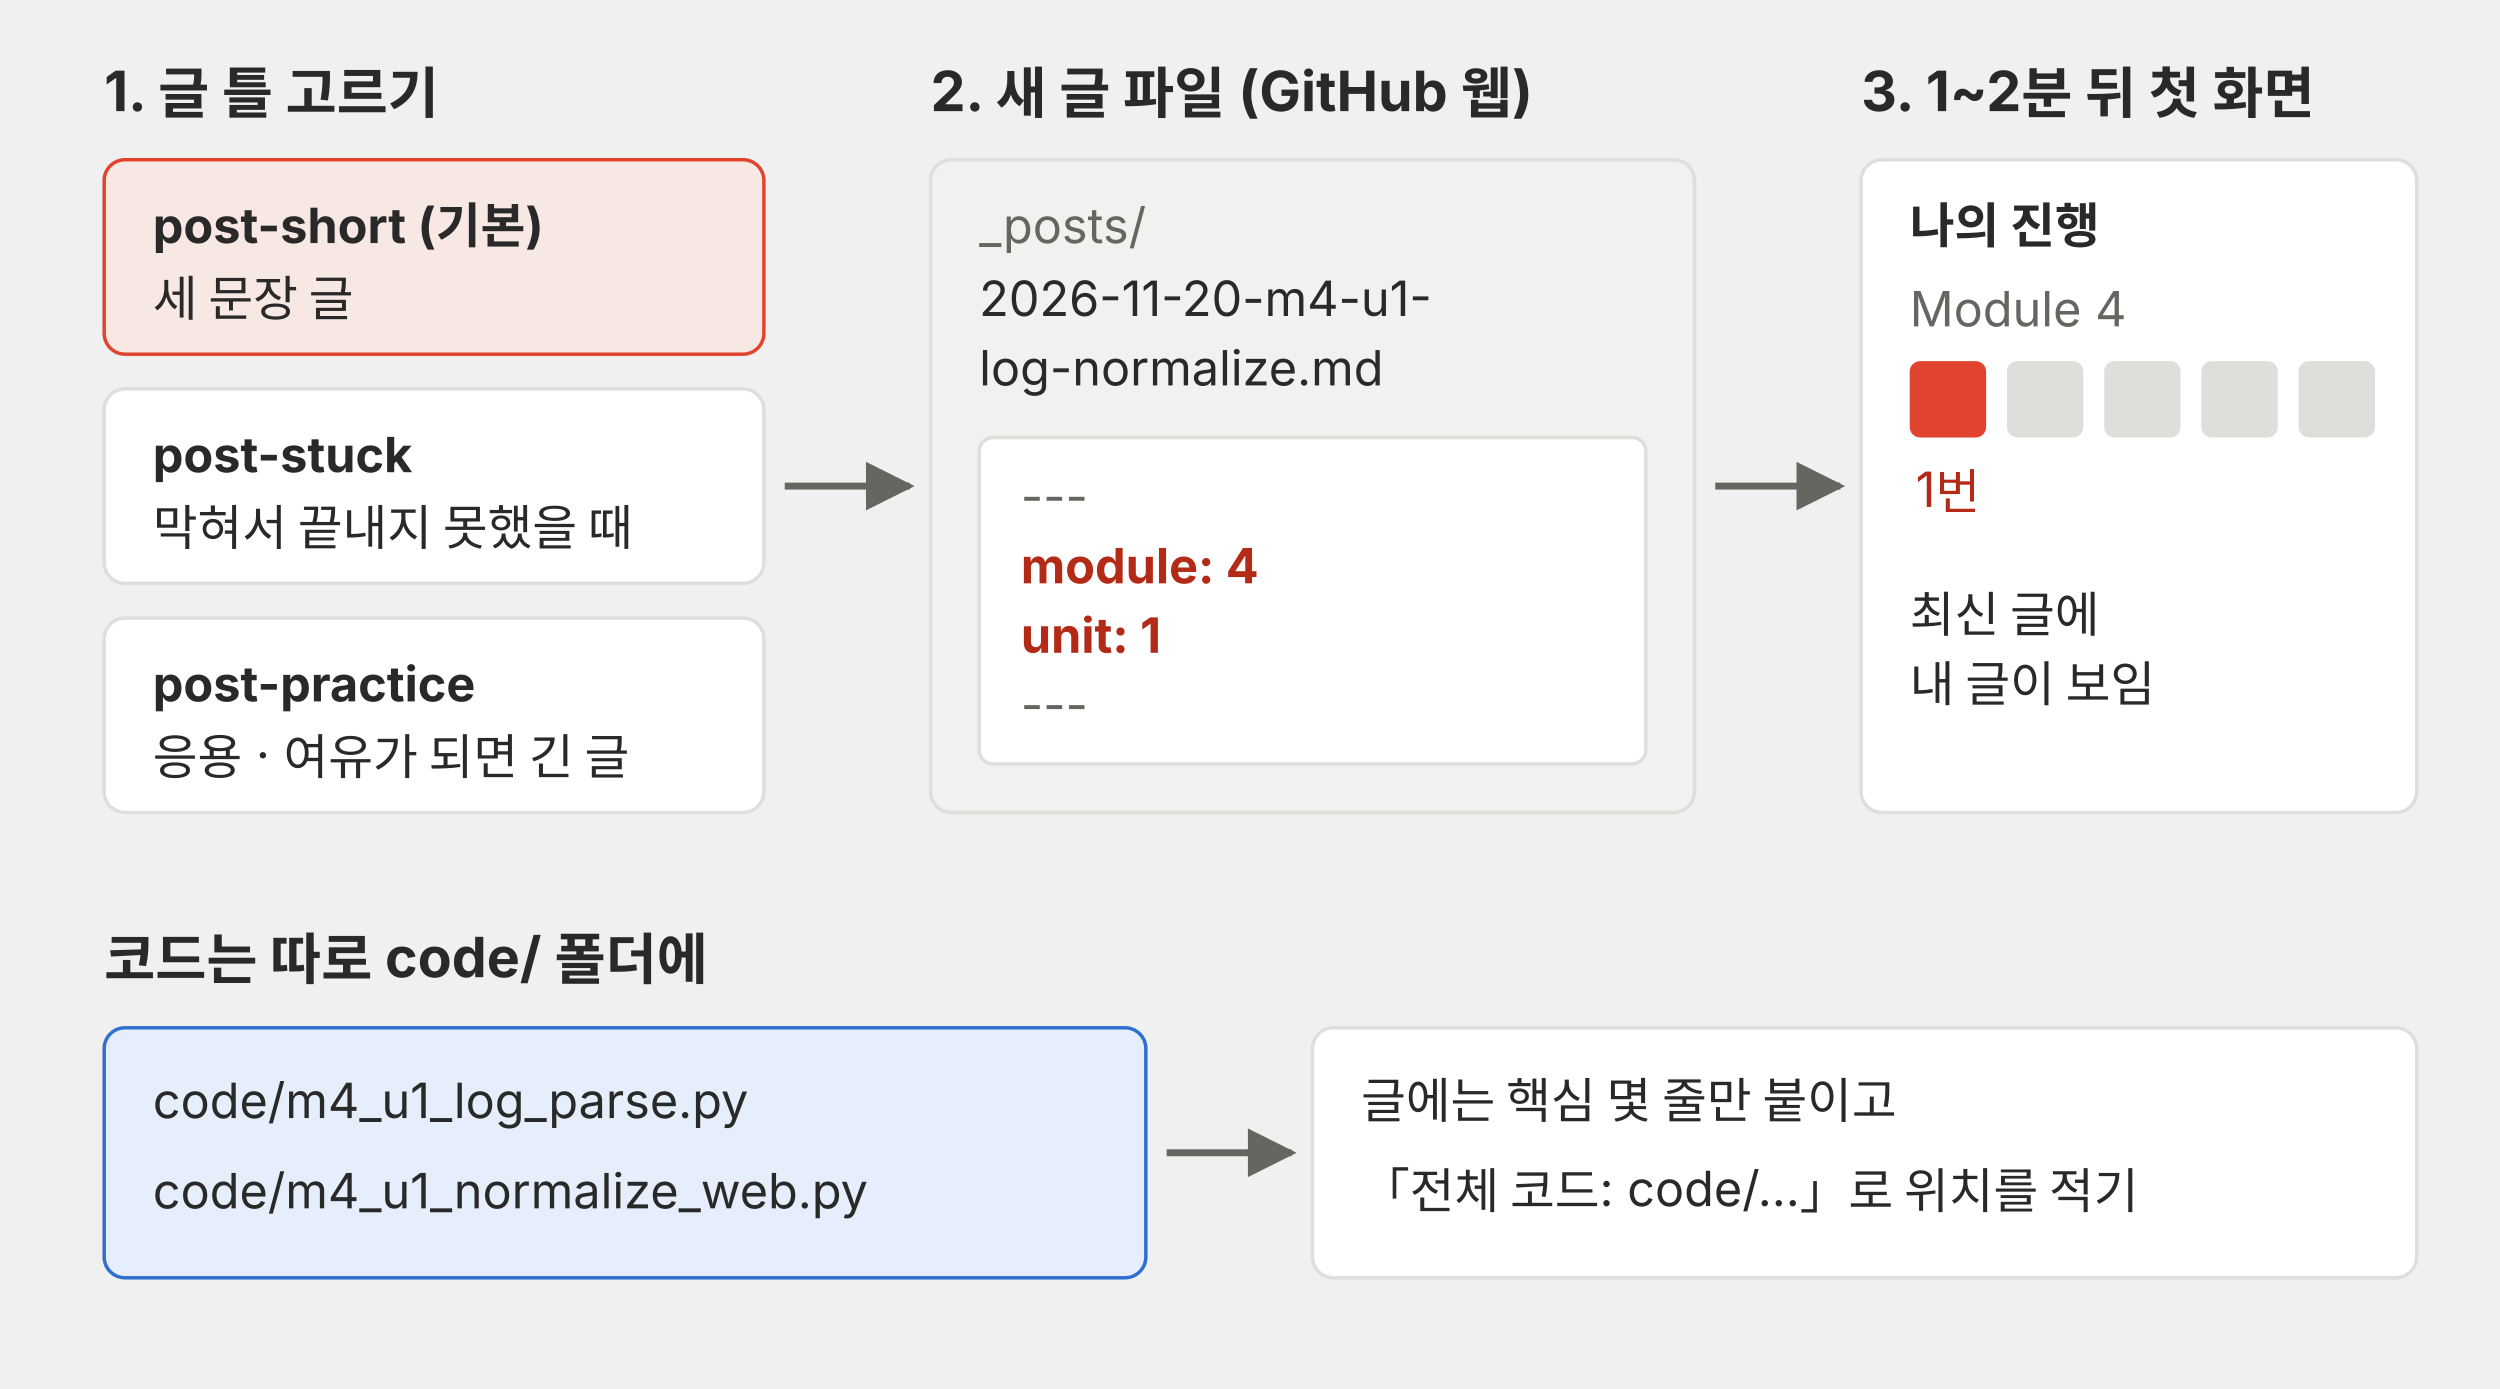
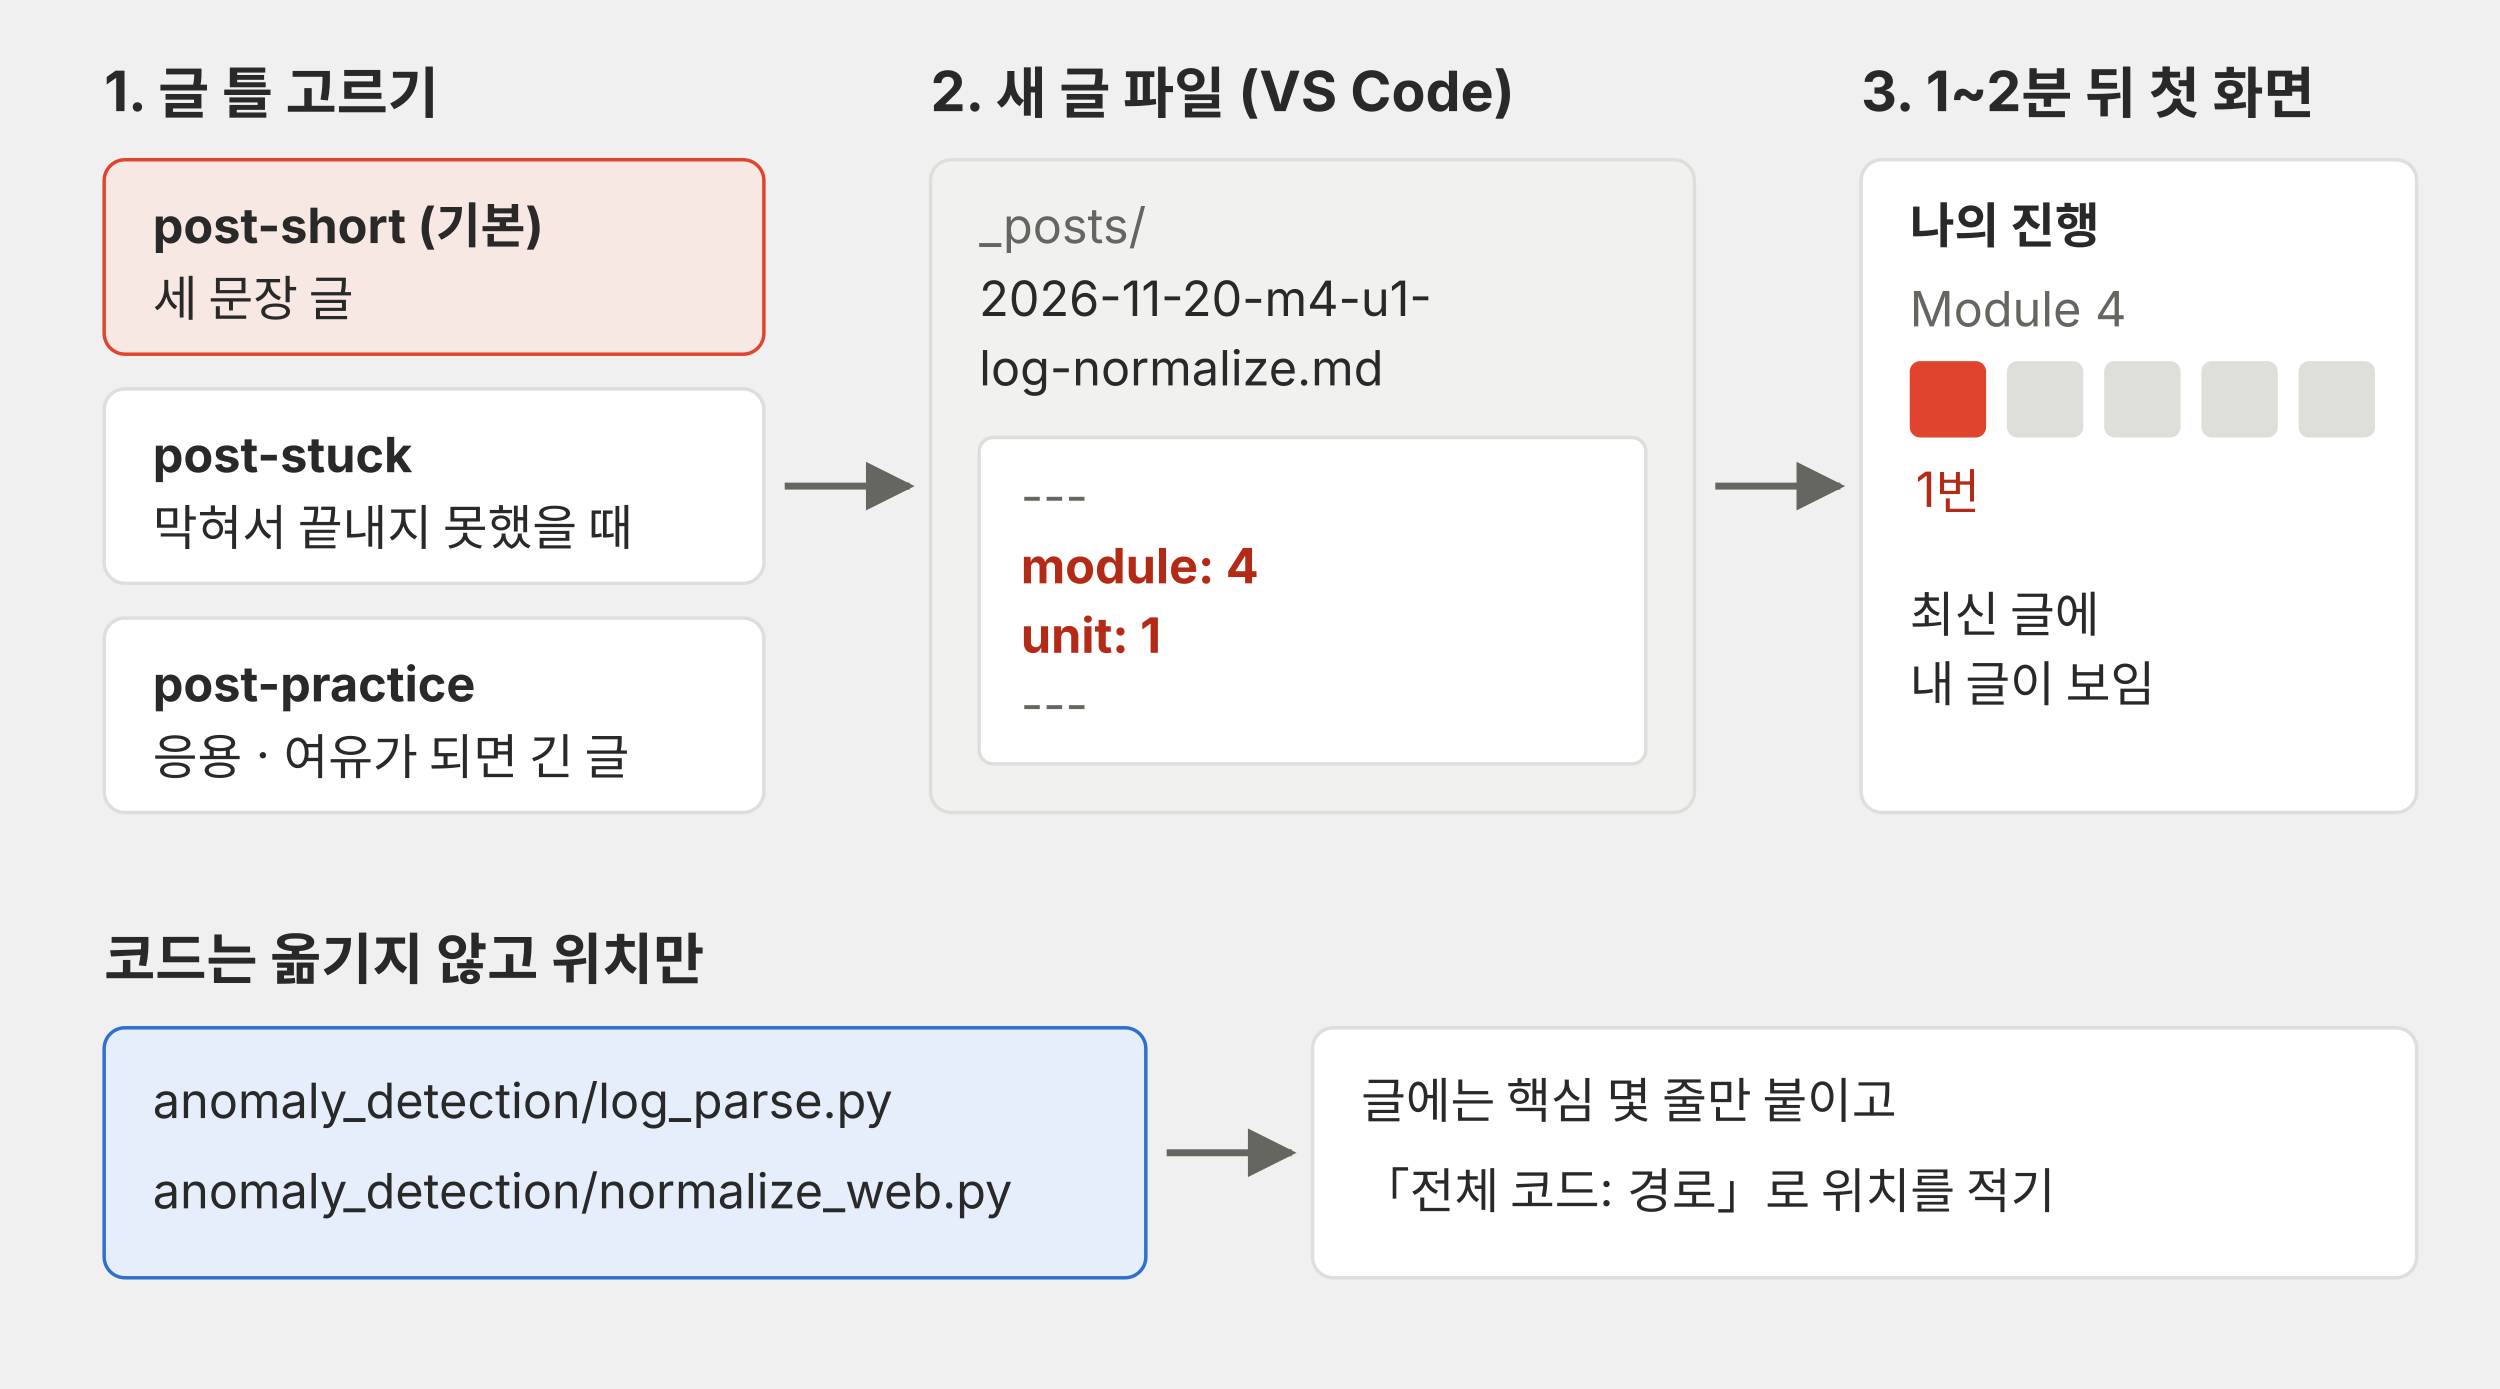
<svg xmlns="http://www.w3.org/2000/svg" viewBox="0 0 720 400" role="img">
  <defs>
    <marker id="a-m4u01l09-p02" viewBox="0 0 10 10" refX="9" refY="5" markerWidth="7" markerHeight="7" orient="auto-start-reverse">
      <path d="M0,0 L10,5 L0,10 z" fill="#666660" />
    </marker>
  </defs>
  <g font-family="Pretendard, 'Noto Sans KR', -apple-system, 'Segoe UI', sans-serif">
    <text x="30" y="32" font-size="16" font-weight="700" fill="#292929">1. 글 틀 고르기</text>
    <rect x="30" y="46" width="190" height="56" rx="6" fill="#f8e8e3" stroke="#e0442e" />
    <text x="44" y="70" font-size="14" font-weight="700" fill="#292929">post-short (기본)</text>
    <text x="44" y="91" font-size="14" fill="#292929">세 문장 글</text>
    <rect x="30" y="112" width="190" height="56" rx="6" fill="#ffffff" stroke="#dededb" />
    <text x="44" y="136" font-size="14" font-weight="700" fill="#292929">post-stuck</text>
    <text x="44" y="157" font-size="14" fill="#292929">막혀서 끝내지 못했을 때</text>
    <rect x="30" y="178" width="190" height="56" rx="6" fill="#ffffff" stroke="#dededb" />
    <text x="44" y="202" font-size="14" font-weight="700" fill="#292929">post-practice</text>
    <text x="44" y="223" font-size="14" fill="#292929">응용 · 여유가 되면 긴 글</text>
    <line x1="226" y1="140" x2="262" y2="140" stroke="#666660" stroke-width="2" marker-end="url(#a-m4u01l09-p02)" />
-     <text x="268" y="32" font-size="16" font-weight="700" fill="#292929">2. 새 글 파일 (GitHub 웹)</text>
+     <text x="268" y="32" font-size="16" font-weight="700" fill="#292929">2. 새 글 파일 (VS Code)</text>
    <rect x="268" y="46" width="220" height="188" rx="6" fill="#f1f1ef" stroke="#dededb" />
    <text x="282" y="70" font-size="14" fill="#666660">_posts/</text>
    <text x="282" y="91" font-size="14" fill="#292929">2026-11-20-m4-u1-</text>
    <text x="282" y="111" font-size="14" fill="#292929">log-normalize.md</text>
    <rect x="282" y="126" width="192" height="94" rx="4" fill="#ffffff" stroke="#dededb" />
    <text x="294" y="148" font-size="14" fill="#666660">---</text>
    <text x="294" y="168" font-size="14" font-weight="700" fill="#b32a17">module: 4</text>
    <text x="294" y="188" font-size="14" font-weight="700" fill="#b32a17">unit: 1</text>
    <text x="294" y="208" font-size="14" fill="#666660">---</text>
    <line x1="494" y1="140" x2="530" y2="140" stroke="#666660" stroke-width="2" marker-end="url(#a-m4u01l09-p02)" />
    <text x="536" y="32" font-size="16" font-weight="700" fill="#292929">3. 1~2분 뒤 첫 화면</text>
    <rect x="536" y="46" width="160" height="188" rx="6" fill="#ffffff" stroke="#dededb" />
    <text x="550" y="70" font-size="14" font-weight="700" fill="#292929">나의 진행</text>
    <text x="550" y="94" font-size="14" fill="#666660">Module 4</text>
    <rect x="550" y="104" width="22" height="22" rx="3" fill="#e0442e" />
    <rect x="578" y="104" width="22" height="22" rx="3" fill="#dededb" />
    <rect x="606" y="104" width="22" height="22" rx="3" fill="#dededb" />
    <rect x="634" y="104" width="22" height="22" rx="3" fill="#dededb" />
    <rect x="662" y="104" width="22" height="22" rx="3" fill="#dededb" />
    <text x="561" y="146" font-size="14" fill="#b32a17" text-anchor="middle">1번</text>
    <text x="550" y="182" font-size="14" fill="#292929">최신 글에</text>
    <text x="550" y="202" font-size="14" fill="#292929">내 글이 보임</text>
-     <text x="30" y="282" font-size="16" font-weight="700" fill="#292929">코드는 따로 code/ 폴더에</text>
+     <text x="30" y="282" font-size="16" font-weight="700" fill="#292929">코드는 옮기지 않고 위치만</text>
    <rect x="30" y="296" width="300" height="72" rx="6" fill="#e6eefb" stroke="#2f6fd0" />
-     <text x="44" y="322" font-size="14" fill="#292929">code/m4_u1_log_parse.py</text>
-     <text x="44" y="348" font-size="14" fill="#292929">code/m4_u1_normalize_web.py</text>
+     <text x="44" y="322" font-size="14" fill="#292929">anomaly_detection/log_parse.py</text>
+     <text x="44" y="348" font-size="14" fill="#292929">anomaly_detection/normalize_web.py</text>
    <line x1="336" y1="332" x2="372" y2="332" stroke="#666660" stroke-width="2" marker-end="url(#a-m4u01l09-p02)" />
    <rect x="378" y="296" width="318" height="72" rx="6" fill="#ffffff" stroke="#dededb" />
    <text x="392" y="322" font-size="14" fill="#292929">글에는 핵심 몇 줄만 붙이고</text>
-     <text x="392" y="348" font-size="14" fill="#292929">「전체 코드: code/…」로 위치를 적기</text>
+     <text x="392" y="348" font-size="14" fill="#292929">「전체 코드: 경로」로 위치를 적기</text>
  </g>
</svg>
